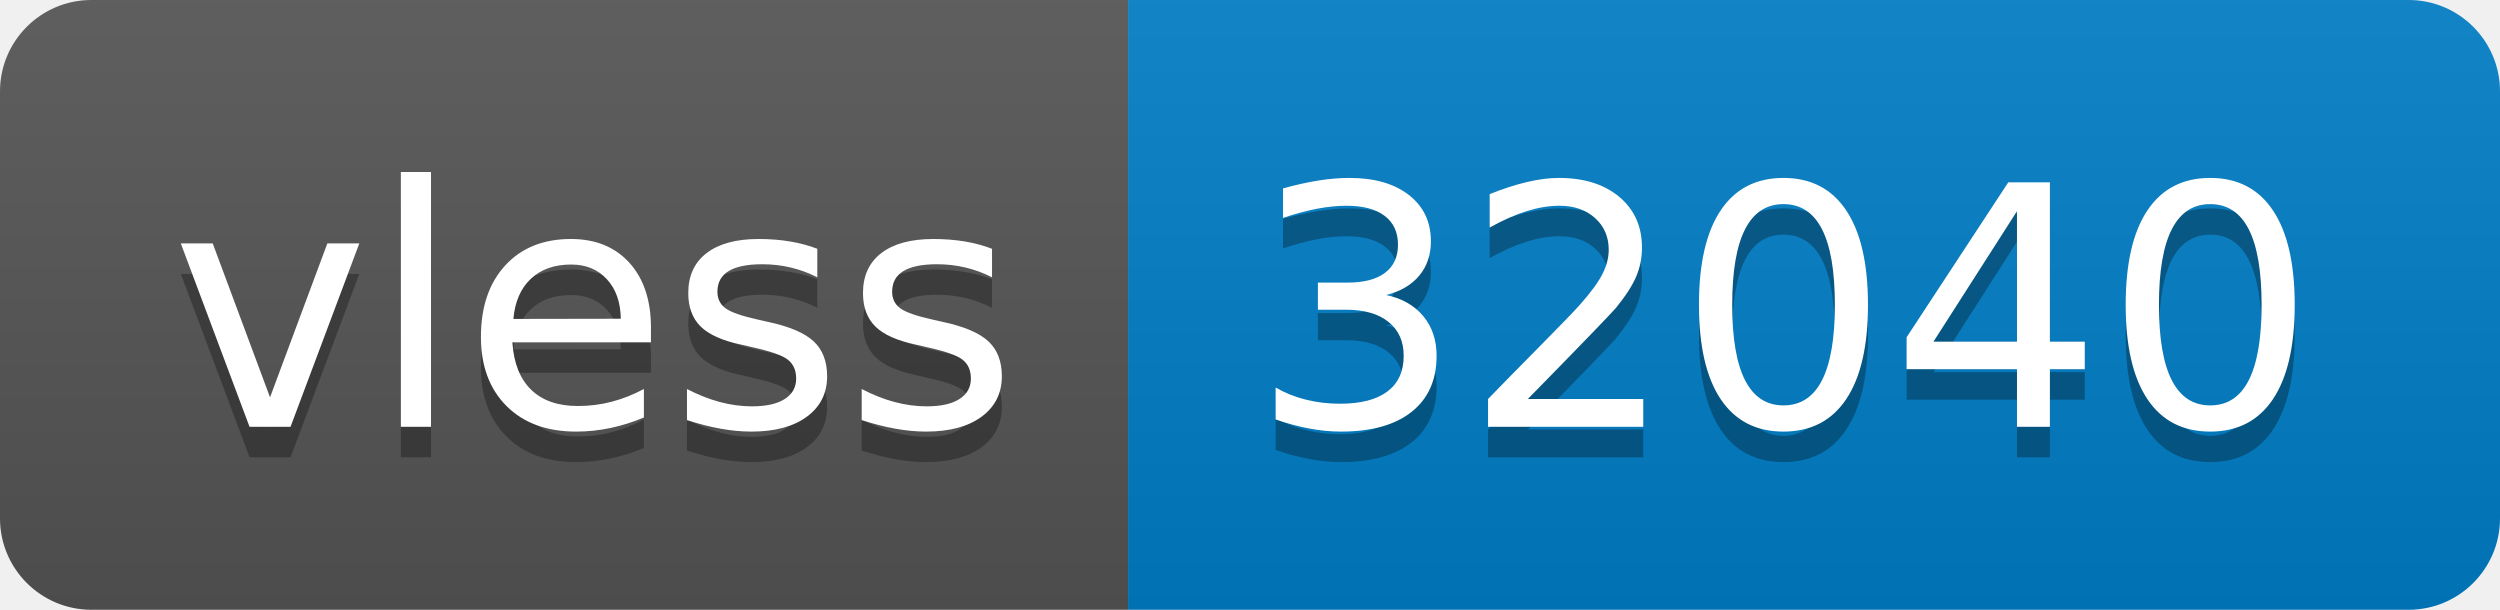
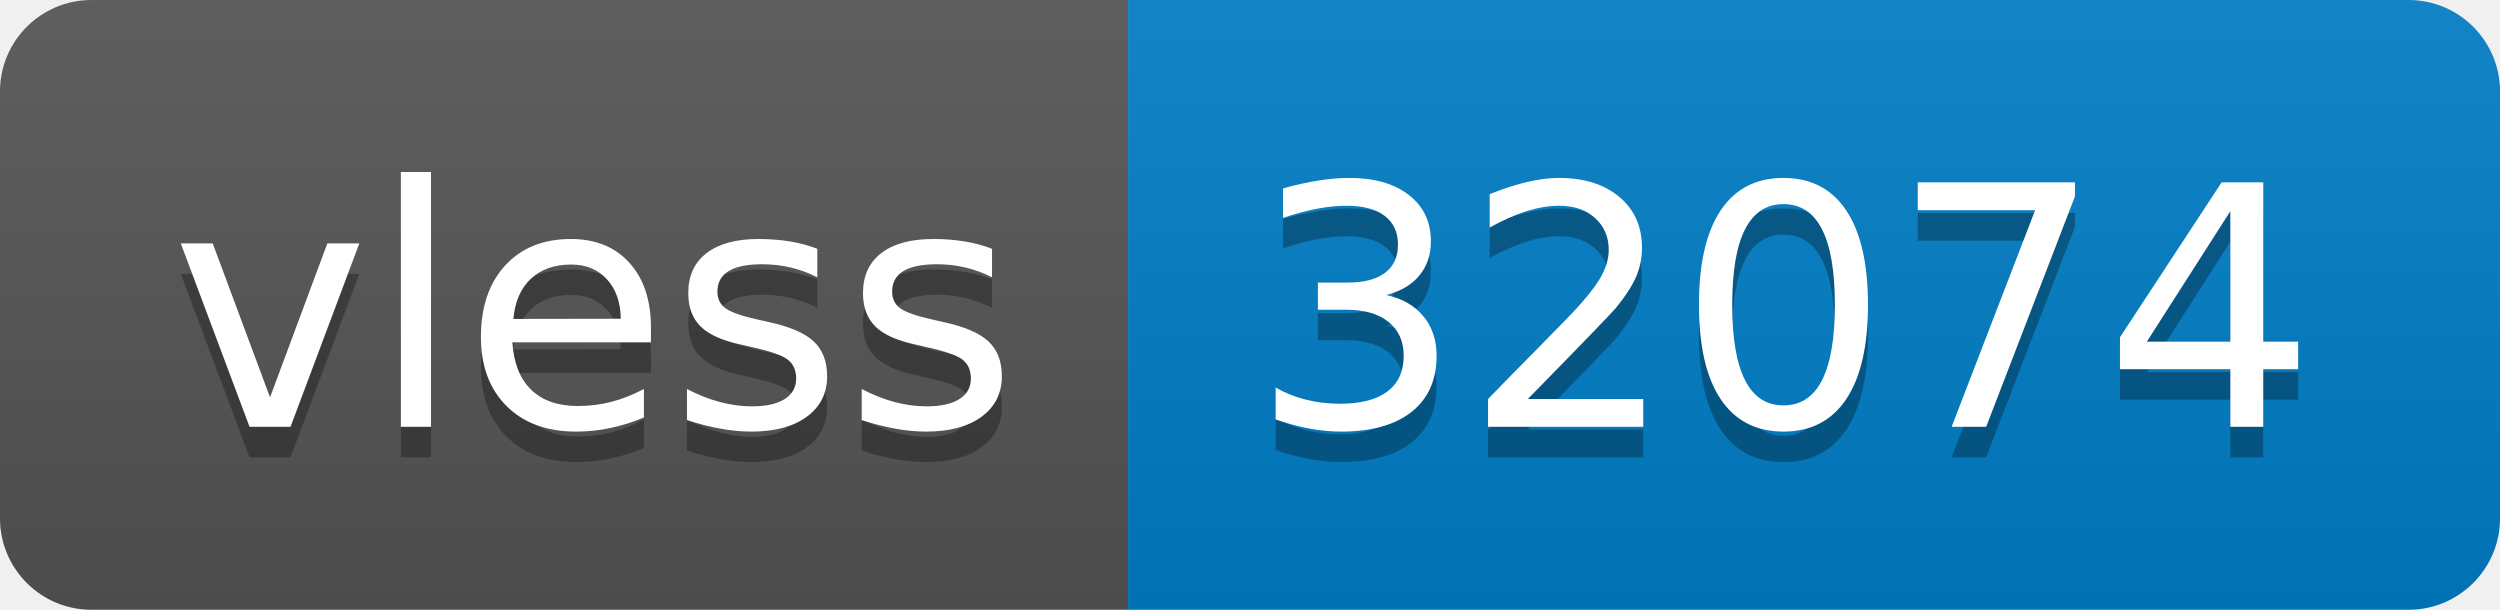
- <svg xmlns="http://www.w3.org/2000/svg" width="82" height="20" role="img" aria-label="vless: 32040">
+ <svg xmlns="http://www.w3.org/2000/svg" width="82" height="20" role="img" aria-label="vless: 32074">
  <linearGradient id="s" x2="0" y2="100%">
    <stop offset="0" stop-color="#bbb" stop-opacity=".1" />
    <stop offset="1" stop-opacity=".1" />
  </linearGradient>
  <clipPath id="r">
    <rect width="82" height="20" rx="3" fill="#fff" />
  </clipPath>
  <g clip-path="url(#r)">
    <rect width="37" height="20" fill="#555" />
    <rect x="37" width="45" height="20" fill="#007ec6" />
    <rect width="82" height="20" fill="url(#s)" />
  </g>
  <g fill="#fff" text-anchor="middle" font-family="Verdana,Geneva,DejaVu Sans,sans-serif" text-rendering="geometricPrecision" font-size="110">
    <text aria-hidden="true" x="195" y="150" fill="#010101" fill-opacity=".3" transform="scale(.1)" textLength="270">vless</text>
    <text x="195" y="140" transform="scale(.1)" fill="#fff" textLength="270">vless</text>
-     <text aria-hidden="true" x="585" y="150" fill="#010101" fill-opacity=".3" transform="scale(.1)" textLength="350">32040</text>
-     <text x="585" y="140" transform="scale(.1)" fill="#fff" textLength="350">32040</text>
+     <text aria-hidden="true" x="585" y="150" fill="#010101" fill-opacity=".3" transform="scale(.1)" textLength="350">32074</text>
+     <text x="585" y="140" transform="scale(.1)" fill="#fff" textLength="350">32074</text>
  </g>
</svg>
